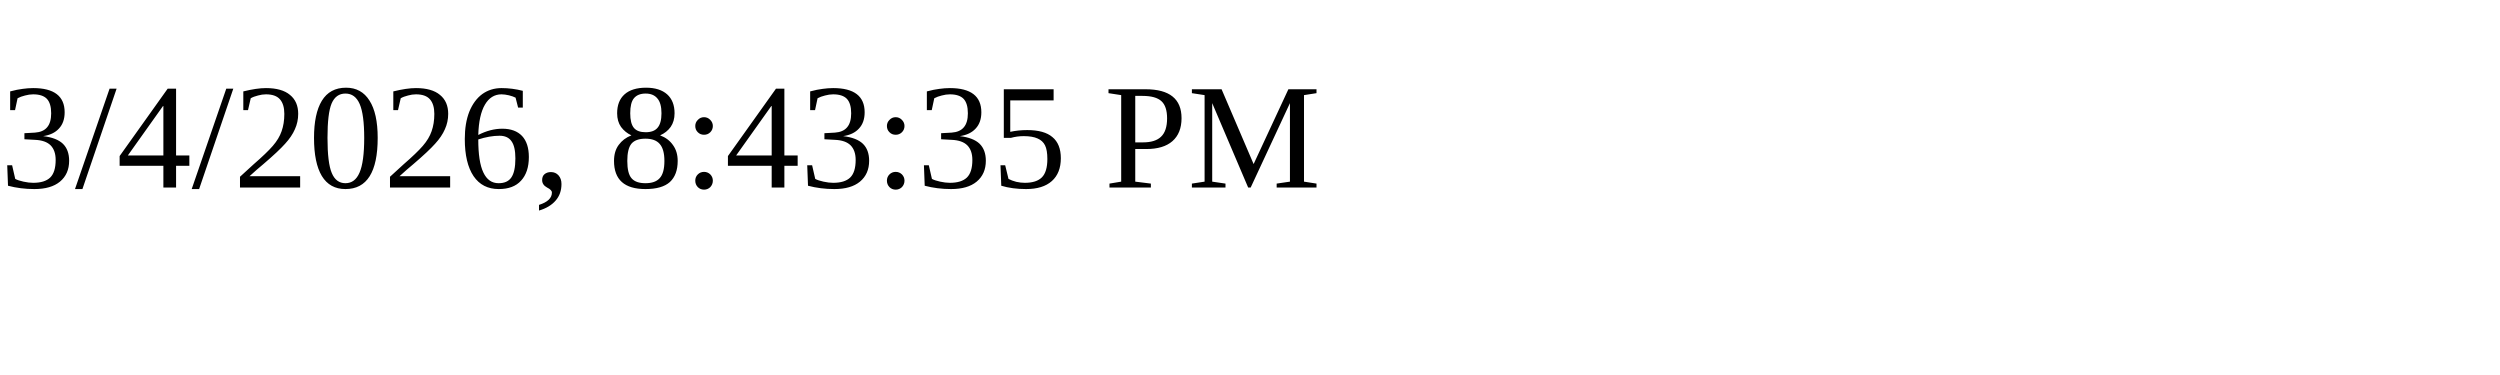
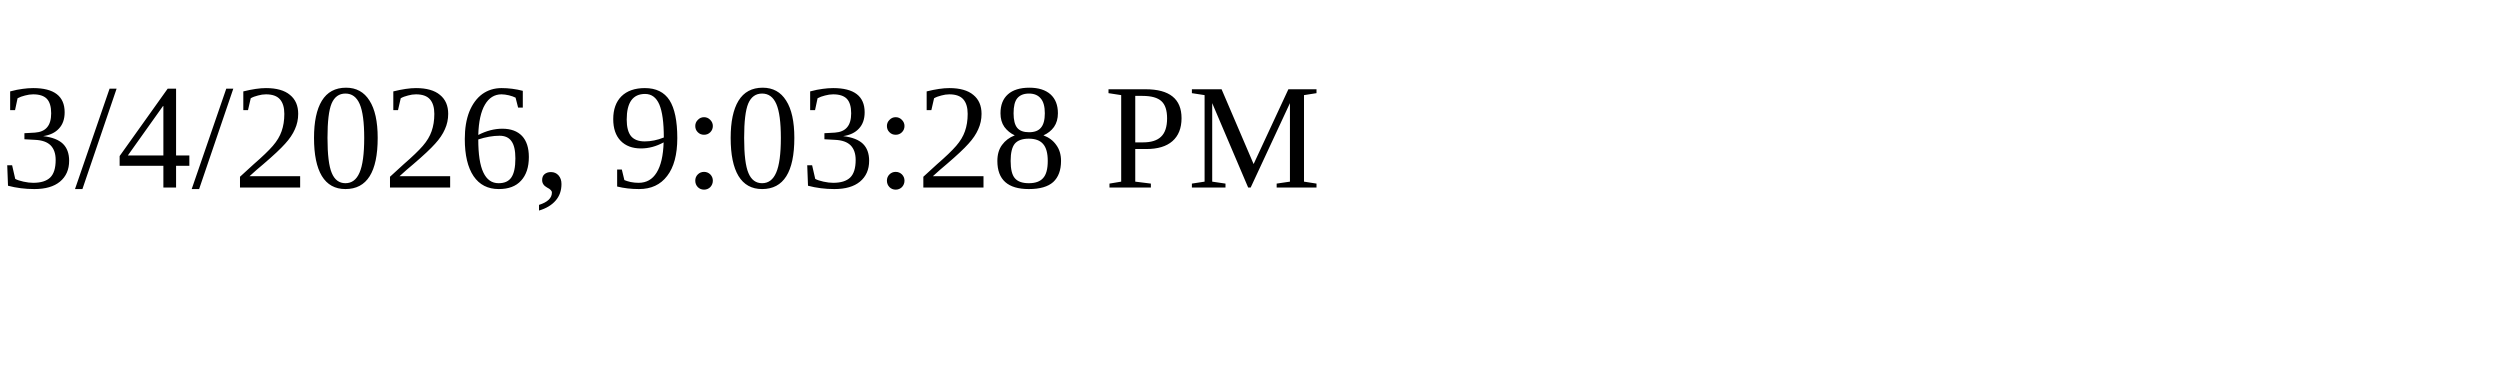
<svg xmlns="http://www.w3.org/2000/svg" height="30" width="200">
-   <text x="0" y="15">3/4/2026, 8:43:35 PM</text>
+   <text x="0" y="15">3/4/2026, 9:03:28 PM</text>
</svg>
